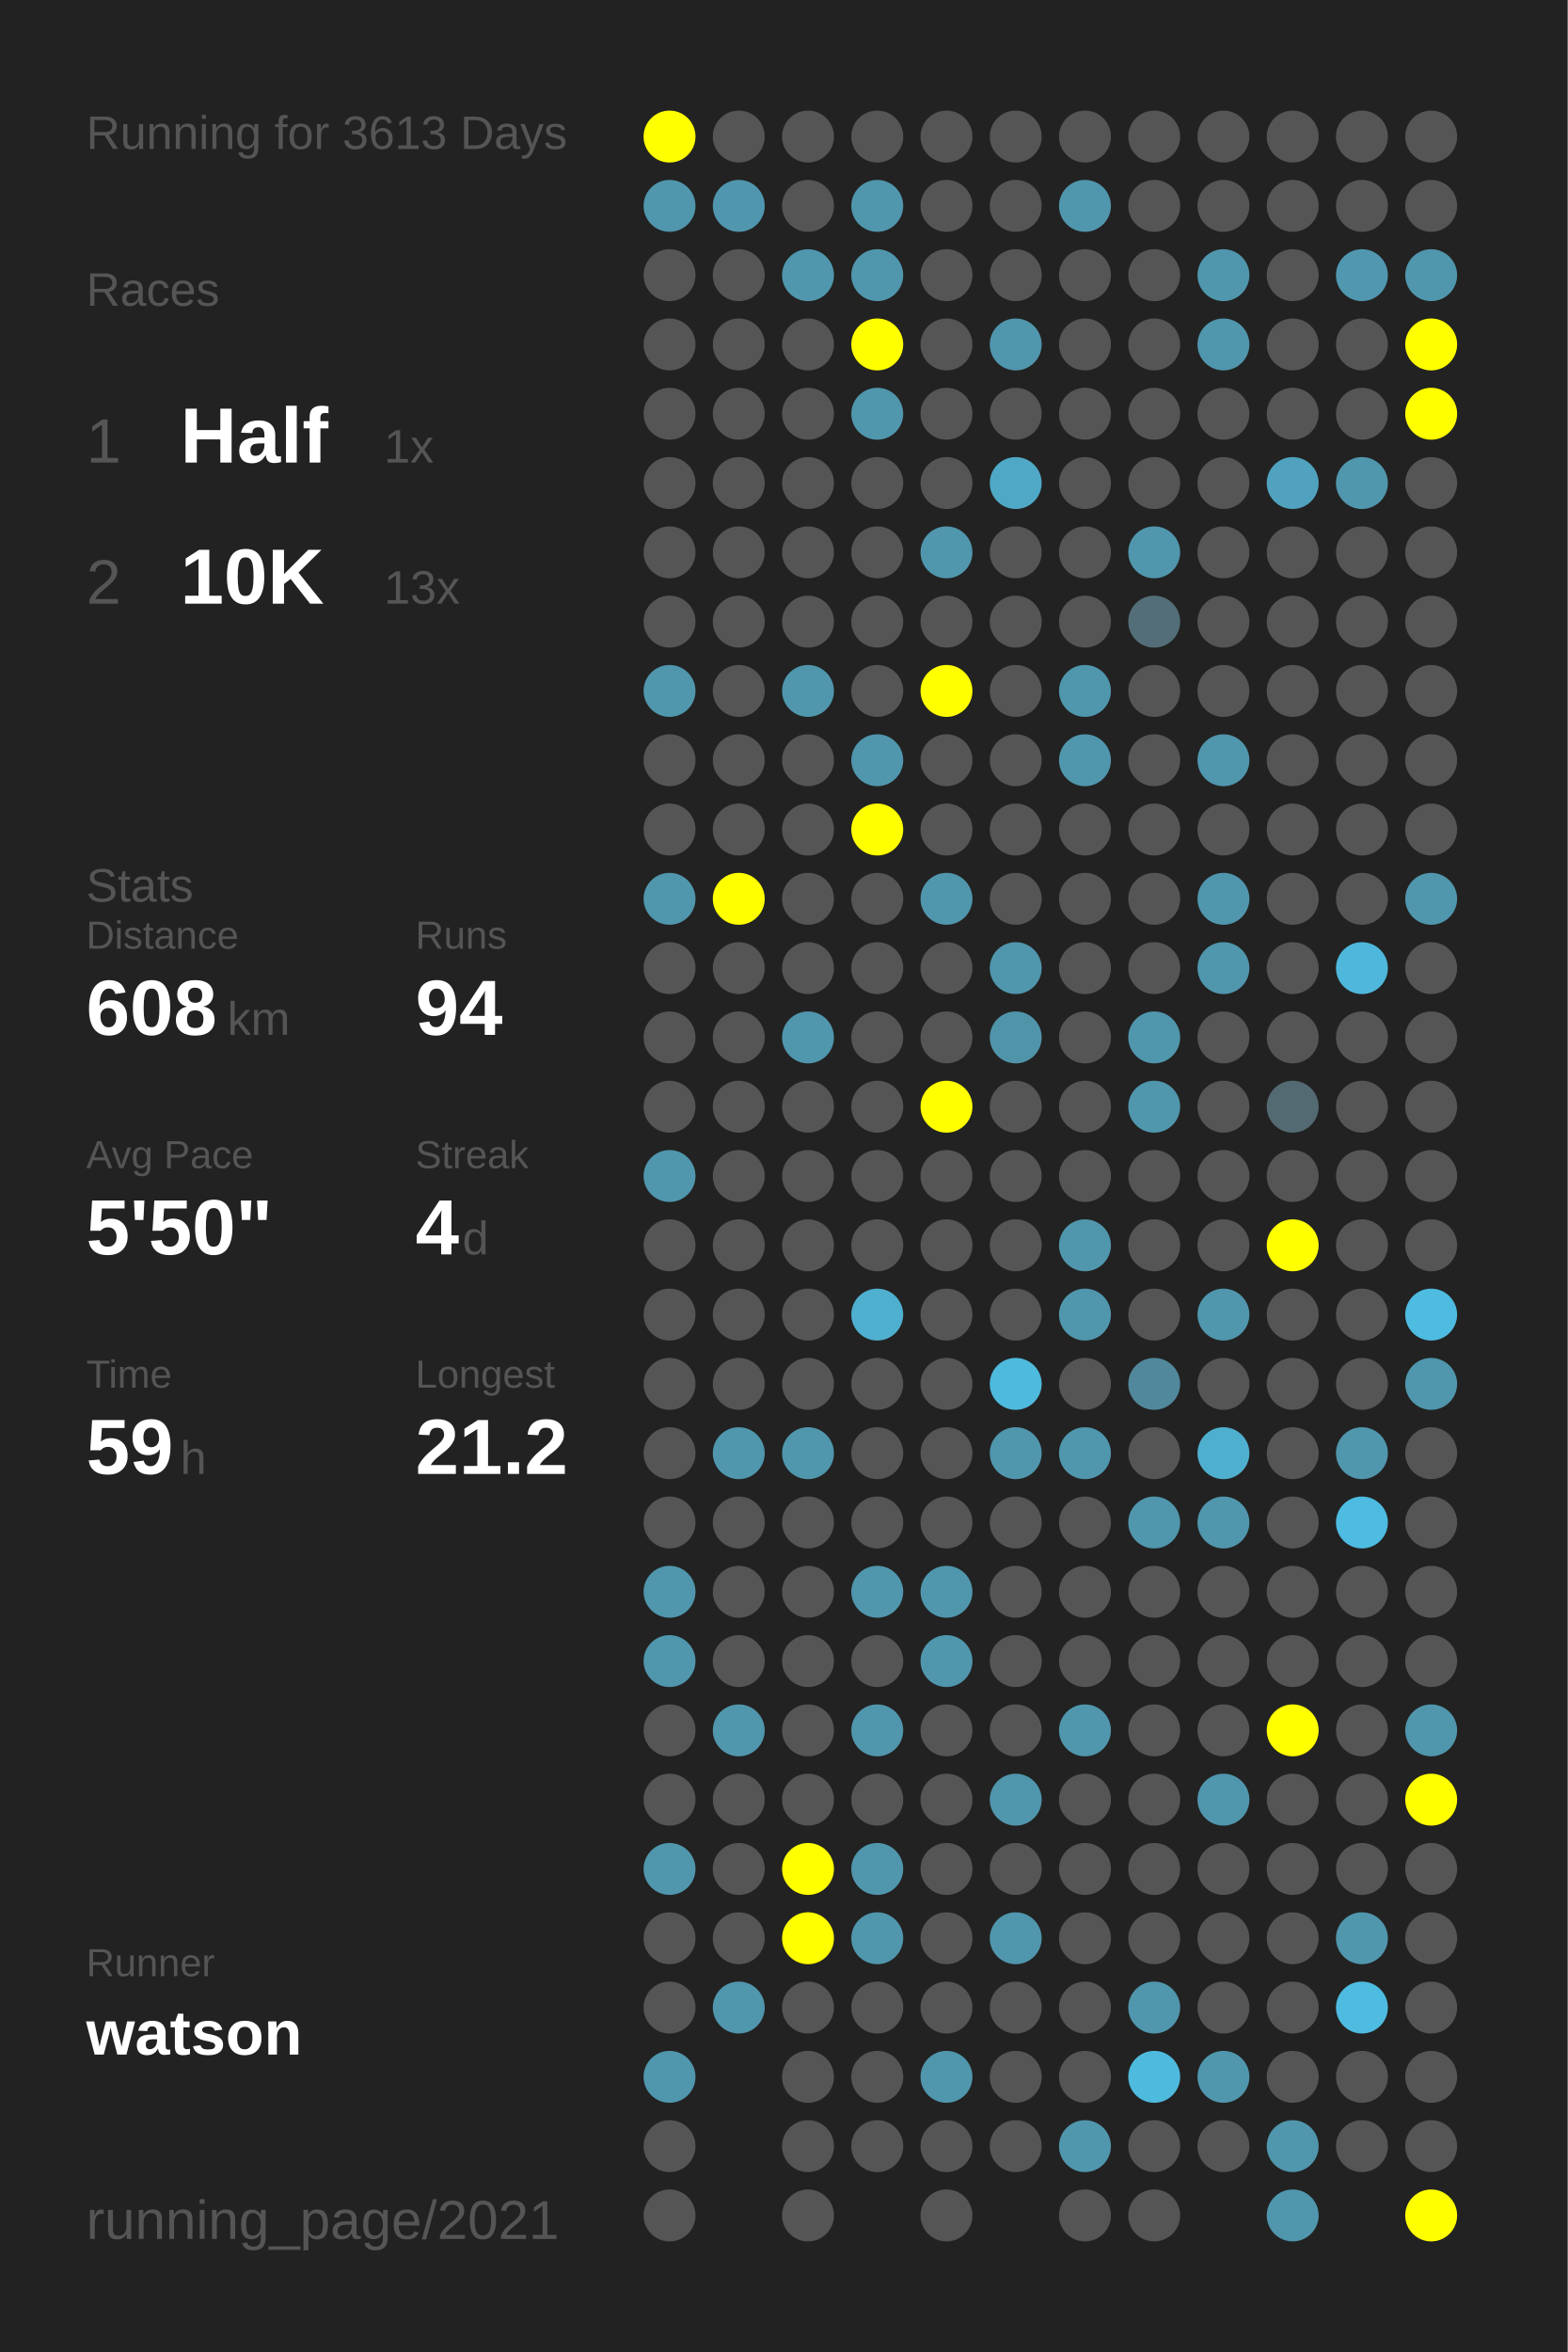
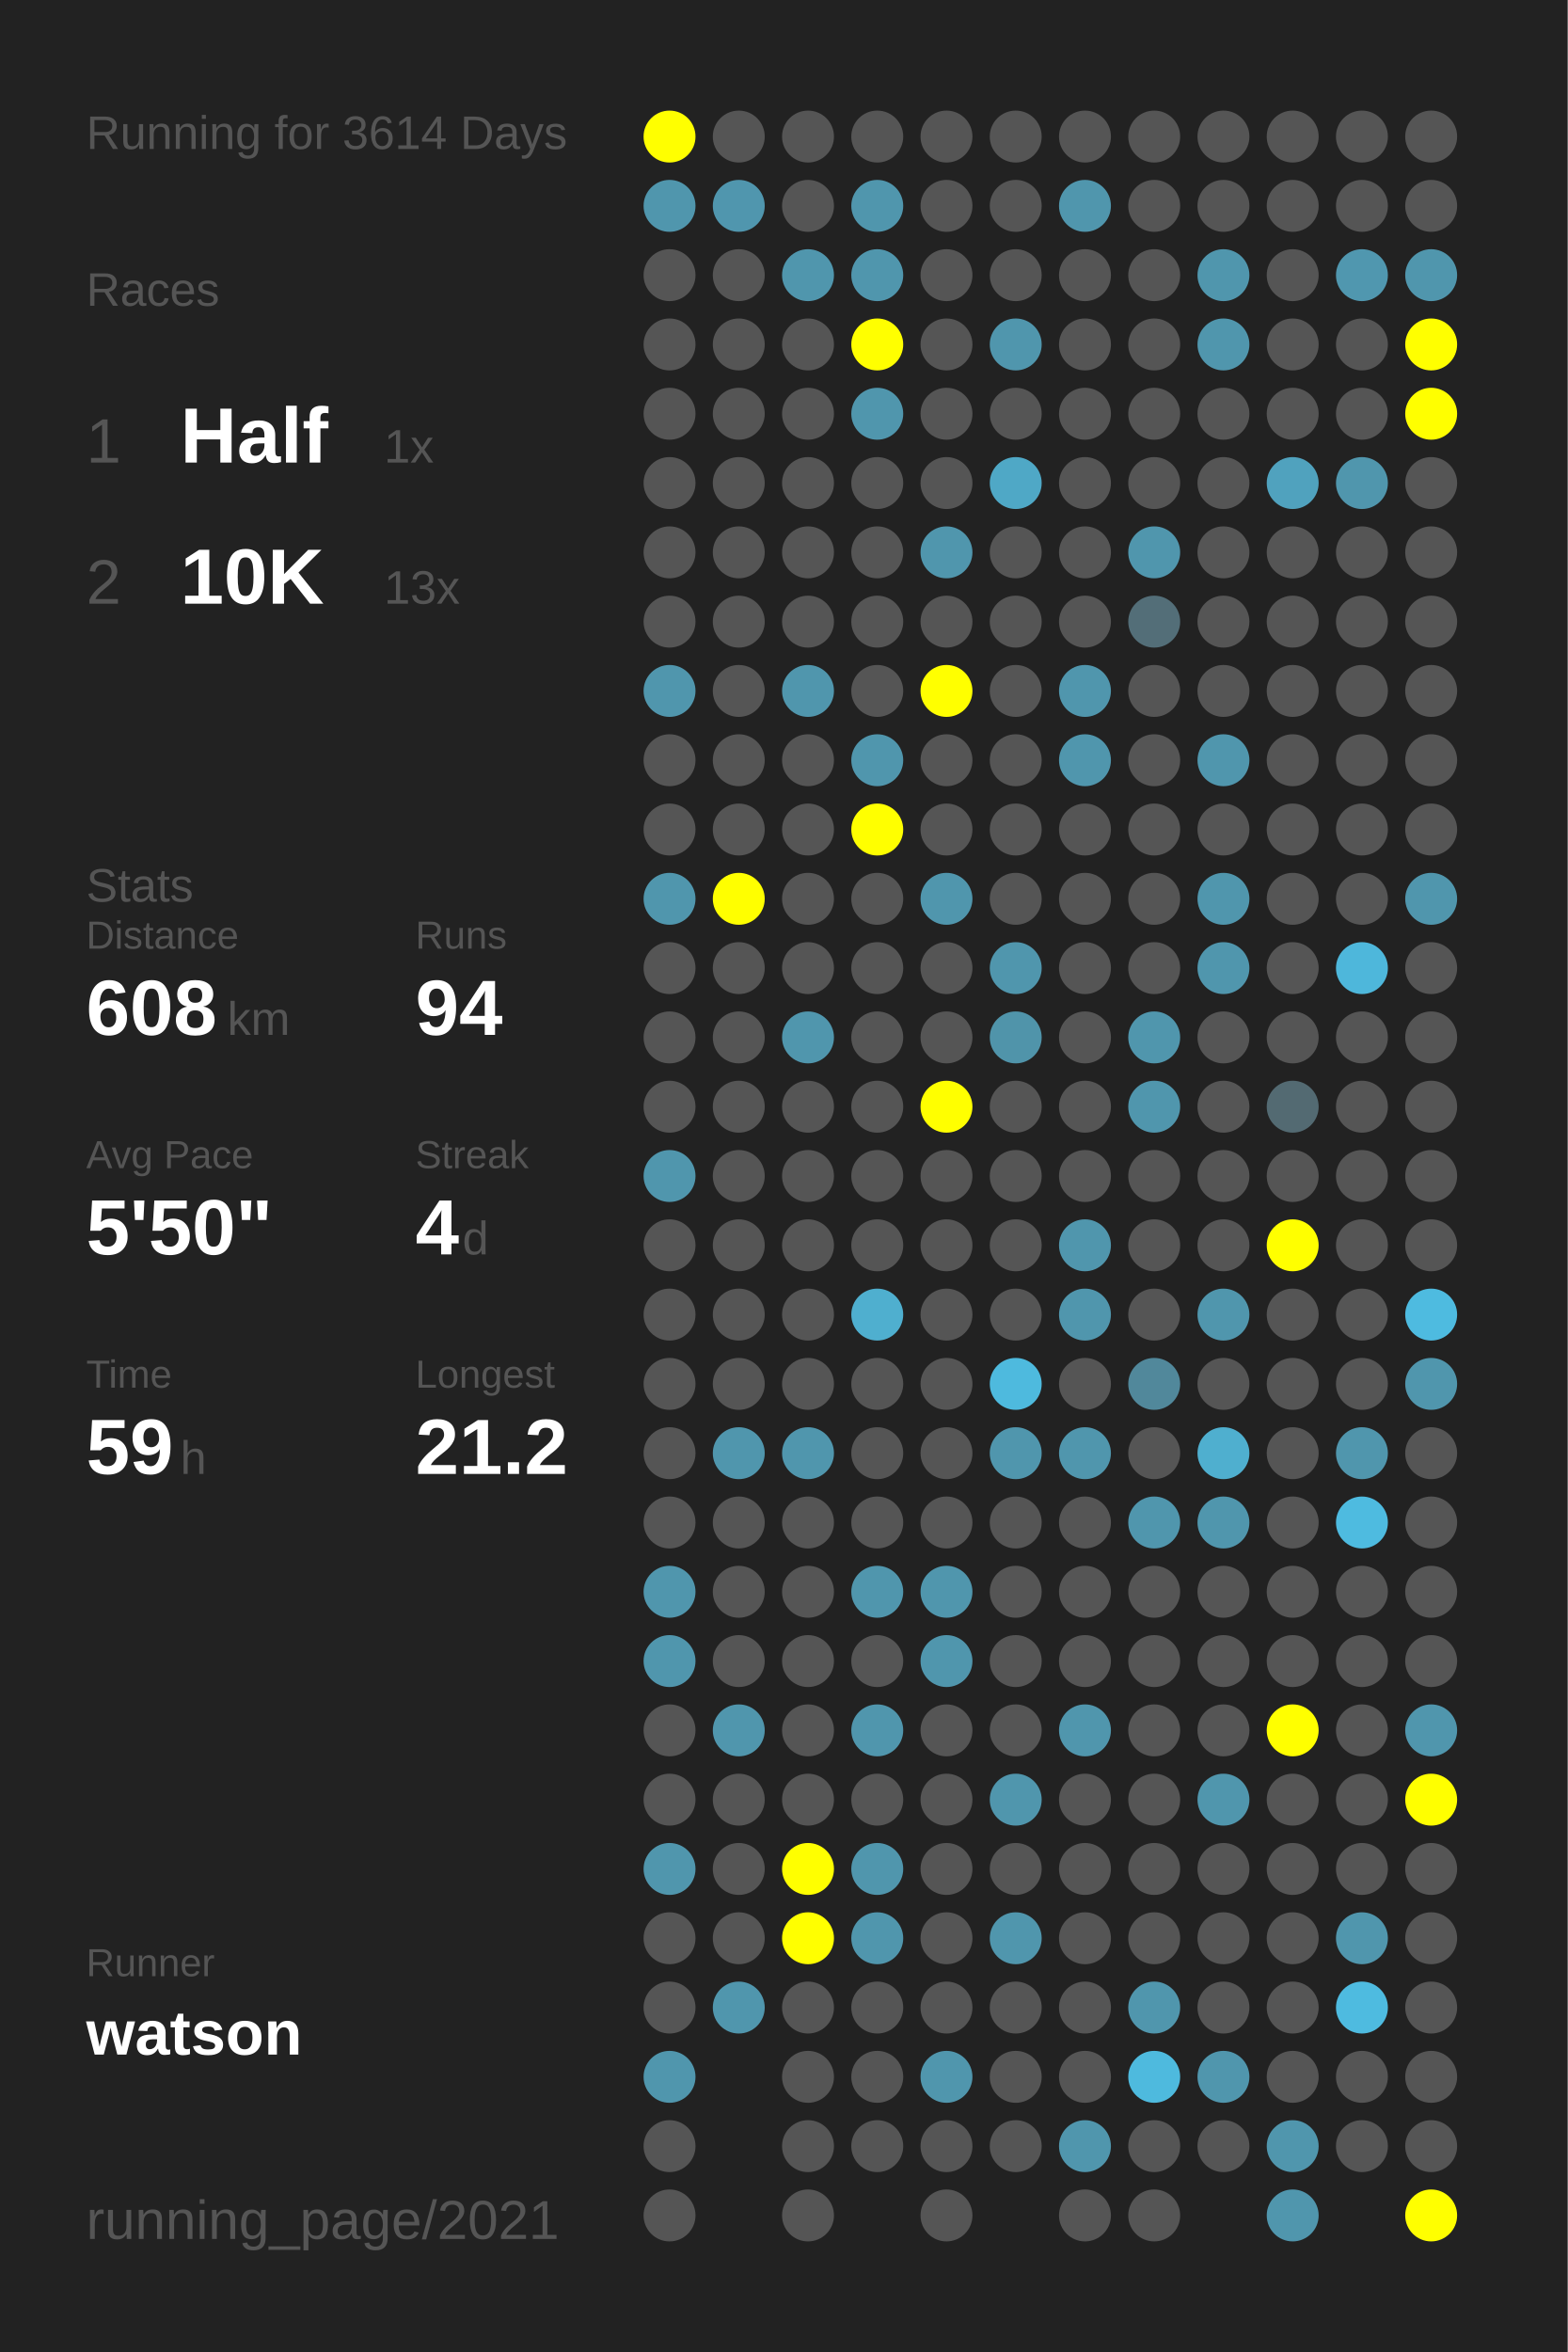
<svg xmlns="http://www.w3.org/2000/svg" baseProfile="full" height="300mm" version="1.1" viewBox="0,0,200,300" width="200mm">
  <defs />
  <rect fill="#222222" height="300" width="200" x="0" y="0" />
-   <text fill="#555555" style="font-size:6px; font-family:Arial;" x="11" y="19">Running for 3613 Days</text>
+   <text fill="#555555" style="font-size:6px; font-family:Arial;" x="11" y="19">Running for 3614 Days</text>
  <text fill="#555555" style="font-size:6px; font-family:Arial;" x="11" y="39">Races</text>
  <text fill="#555555" style="font-size:8px; font-family:Arial;" x="11" y="59">1</text>
  <text fill="#FFFFFF" style="font-size:10px; font-family:Arial; font-weight:bold;" x="23" y="59">Half</text>
  <text fill="#555555" style="font-size:6px; font-family:Arial;" x="49" y="59">1x</text>
  <text fill="#555555" style="font-size:8px; font-family:Arial;" x="11" y="77">2</text>
  <text fill="#FFFFFF" style="font-size:10px; font-family:Arial; font-weight:bold;" x="23" y="77">10K</text>
  <text fill="#555555" style="font-size:6px; font-family:Arial;" x="49" y="77">13x</text>
  <text fill="#555555" style="font-size:6px; font-family:Arial;" x="11" y="115">Stats</text>
  <text fill="#555555" style="font-size:5px; font-family:Arial;" x="11" y="121">Distance</text>
  <text fill="#FFFFFF" style="font-size:10px; font-family:Arial; font-weight:bold;" x="11" y="132">608</text>
  <text fill="#555555" style="font-size:6px; font-family:Arial;" x="29" y="132">km</text>
  <text fill="#555555" style="font-size:5px; font-family:Arial;" x="53" y="121">Runs</text>
  <text fill="#FFFFFF" style="font-size:10px; font-family:Arial; font-weight:bold;" x="53" y="132">94</text>
  <text fill="#555555" style="font-size:5px; font-family:Arial;" x="11" y="149">Avg Pace</text>
  <text fill="#FFFFFF" style="font-size:10px; font-family:Arial; font-weight:bold;" x="11" y="160">5'50"</text>
  <text fill="#555555" style="font-size:5px; font-family:Arial;" x="53" y="149">Streak</text>
  <text fill="#FFFFFF" style="font-size:10px; font-family:Arial; font-weight:bold;" x="53" y="160">4</text>
  <text fill="#555555" style="font-size:6px; font-family:Arial;" x="59" y="160">d</text>
  <text fill="#555555" style="font-size:5px; font-family:Arial;" x="11" y="177">Time</text>
  <text fill="#FFFFFF" style="font-size:10px; font-family:Arial; font-weight:bold;" x="11" y="188">59</text>
  <text fill="#555555" style="font-size:6px; font-family:Arial;" x="23" y="188">h</text>
  <text fill="#555555" style="font-size:5px; font-family:Arial;" x="53" y="177">Longest</text>
  <text fill="#FFFFFF" style="font-size:10px; font-family:Arial; font-weight:bold;" x="53" y="188">21.2</text>
  <text fill="#555555" style="font-size:5px; font-family:Arial;" x="11" y="252.065">Runner</text>
  <text fill="#FFFFFF" style="font-size:8px; font-family:Arial; font-weight:bold;" x="11" y="262.065">watson</text>
  <text fill="#555555" style="font-size:7px; font-family:Arial;" x="11" y="285.581">running_page/2021</text>
  <circle cx="85.417" cy="17.419" fill="#FFFF00" r="3.312" />
  <circle cx="85.417" cy="26.258" fill="#5096ad" r="3.312" />
  <circle cx="85.417" cy="35.097" fill="#555555" r="3.312" />
  <circle cx="85.417" cy="43.935" fill="#555555" r="3.312" />
  <circle cx="85.417" cy="52.774" fill="#555555" r="3.312" />
  <circle cx="85.417" cy="61.613" fill="#555555" r="3.312" />
  <circle cx="85.417" cy="70.452" fill="#555555" r="3.312" />
  <circle cx="85.417" cy="79.29" fill="#555555" r="3.312" />
  <circle cx="85.417" cy="88.129" fill="#5096ad" r="3.312" />
  <circle cx="85.417" cy="96.968" fill="#555555" r="3.312" />
  <circle cx="85.417" cy="105.806" fill="#555555" r="3.312" />
  <circle cx="85.417" cy="114.645" fill="#5096ad" r="3.312" />
  <circle cx="85.417" cy="123.484" fill="#555555" r="3.312" />
  <circle cx="85.417" cy="132.323" fill="#555555" r="3.312" />
  <circle cx="85.417" cy="141.161" fill="#555555" r="3.312" />
  <circle cx="85.417" cy="150" fill="#5096ad" r="3.312" />
  <circle cx="85.417" cy="158.839" fill="#555555" r="3.312" />
  <circle cx="85.417" cy="167.677" fill="#555555" r="3.312" />
  <circle cx="85.417" cy="176.516" fill="#555555" r="3.312" />
  <circle cx="85.417" cy="185.355" fill="#555555" r="3.312" />
  <circle cx="85.417" cy="194.194" fill="#555555" r="3.312" />
  <circle cx="85.417" cy="203.032" fill="#5096ad" r="3.312" />
  <circle cx="85.417" cy="211.871" fill="#5096ad" r="3.312" />
  <circle cx="85.417" cy="220.71" fill="#555555" r="3.312" />
  <circle cx="85.417" cy="229.548" fill="#555555" r="3.312" />
  <circle cx="85.417" cy="238.387" fill="#5096ad" r="3.312" />
  <circle cx="85.417" cy="247.226" fill="#555555" r="3.312" />
  <circle cx="85.417" cy="256.065" fill="#555555" r="3.312" />
  <circle cx="85.417" cy="264.903" fill="#5096ad" r="3.312" />
  <circle cx="85.417" cy="273.742" fill="#555555" r="3.312" />
  <circle cx="85.417" cy="282.581" fill="#555555" r="3.312" />
  <circle cx="94.25" cy="17.419" fill="#555555" r="3.312" />
  <circle cx="94.25" cy="26.258" fill="#5096ae" r="3.312" />
  <circle cx="94.25" cy="35.097" fill="#555555" r="3.312" />
  <circle cx="94.25" cy="43.935" fill="#555555" r="3.312" />
  <circle cx="94.25" cy="52.774" fill="#555555" r="3.312" />
  <circle cx="94.25" cy="61.613" fill="#555555" r="3.312" />
  <circle cx="94.25" cy="70.452" fill="#555555" r="3.312" />
  <circle cx="94.25" cy="79.29" fill="#555555" r="3.312" />
  <circle cx="94.25" cy="88.129" fill="#555555" r="3.312" />
  <circle cx="94.25" cy="96.968" fill="#555555" r="3.312" />
  <circle cx="94.25" cy="105.806" fill="#555555" r="3.312" />
  <circle cx="94.25" cy="114.645" fill="#FFFF00" r="3.312" />
  <circle cx="94.25" cy="123.484" fill="#555555" r="3.312" />
  <circle cx="94.25" cy="132.323" fill="#555555" r="3.312" />
  <circle cx="94.25" cy="141.161" fill="#555555" r="3.312" />
  <circle cx="94.25" cy="150" fill="#555555" r="3.312" />
  <circle cx="94.25" cy="158.839" fill="#555555" r="3.312" />
  <circle cx="94.25" cy="167.677" fill="#555555" r="3.312" />
  <circle cx="94.25" cy="176.516" fill="#555555" r="3.312" />
  <circle cx="94.25" cy="185.355" fill="#5096ad" r="3.312" />
  <circle cx="94.25" cy="194.194" fill="#555555" r="3.312" />
  <circle cx="94.25" cy="203.032" fill="#555555" r="3.312" />
  <circle cx="94.25" cy="211.871" fill="#555555" r="3.312" />
  <circle cx="94.25" cy="220.71" fill="#5096ad" r="3.312" />
  <circle cx="94.25" cy="229.548" fill="#555555" r="3.312" />
  <circle cx="94.25" cy="238.387" fill="#555555" r="3.312" />
  <circle cx="94.25" cy="247.226" fill="#555555" r="3.312" />
  <circle cx="94.25" cy="256.065" fill="#5096ad" r="3.312" />
  <circle cx="103.083" cy="17.419" fill="#555555" r="3.312" />
  <circle cx="103.083" cy="26.258" fill="#555555" r="3.312" />
  <circle cx="103.083" cy="35.097" fill="#5096ad" r="3.312" />
  <circle cx="103.083" cy="43.935" fill="#555555" r="3.312" />
  <circle cx="103.083" cy="52.774" fill="#555555" r="3.312" />
  <circle cx="103.083" cy="61.613" fill="#555555" r="3.312" />
  <circle cx="103.083" cy="70.452" fill="#555555" r="3.312" />
  <circle cx="103.083" cy="79.29" fill="#555555" r="3.312" />
  <circle cx="103.083" cy="88.129" fill="#5096ad" r="3.312" />
  <circle cx="103.083" cy="96.968" fill="#555555" r="3.312" />
  <circle cx="103.083" cy="105.806" fill="#555555" r="3.312" />
  <circle cx="103.083" cy="114.645" fill="#555555" r="3.312" />
  <circle cx="103.083" cy="123.484" fill="#555555" r="3.312" />
  <circle cx="103.083" cy="132.323" fill="#5096ad" r="3.312" />
  <circle cx="103.083" cy="141.161" fill="#555555" r="3.312" />
  <circle cx="103.083" cy="150" fill="#555555" r="3.312" />
  <circle cx="103.083" cy="158.839" fill="#555555" r="3.312" />
  <circle cx="103.083" cy="167.677" fill="#555555" r="3.312" />
  <circle cx="103.083" cy="176.516" fill="#555555" r="3.312" />
  <circle cx="103.083" cy="185.355" fill="#5096ad" r="3.312" />
  <circle cx="103.083" cy="194.194" fill="#555555" r="3.312" />
  <circle cx="103.083" cy="203.032" fill="#555555" r="3.312" />
  <circle cx="103.083" cy="211.871" fill="#555555" r="3.312" />
  <circle cx="103.083" cy="220.71" fill="#555555" r="3.312" />
  <circle cx="103.083" cy="229.548" fill="#555555" r="3.312" />
  <circle cx="103.083" cy="238.387" fill="#FFFF00" r="3.312" />
  <circle cx="103.083" cy="247.226" fill="#FFFF00" r="3.312" />
  <circle cx="103.083" cy="256.065" fill="#555555" r="3.312" />
  <circle cx="103.083" cy="264.903" fill="#555555" r="3.312" />
  <circle cx="103.083" cy="273.742" fill="#555555" r="3.312" />
  <circle cx="103.083" cy="282.581" fill="#555555" r="3.312" />
  <circle cx="111.917" cy="17.419" fill="#555555" r="3.312" />
  <circle cx="111.917" cy="26.258" fill="#5096ad" r="3.312" />
  <circle cx="111.917" cy="35.097" fill="#5096ad" r="3.312" />
  <circle cx="111.917" cy="43.935" fill="#FFFF00" r="3.312" />
  <circle cx="111.917" cy="52.774" fill="#5096ad" r="3.312" />
  <circle cx="111.917" cy="61.613" fill="#555555" r="3.312" />
  <circle cx="111.917" cy="70.452" fill="#555555" r="3.312" />
  <circle cx="111.917" cy="79.29" fill="#555555" r="3.312" />
  <circle cx="111.917" cy="88.129" fill="#555555" r="3.312" />
  <circle cx="111.917" cy="96.968" fill="#5096ad" r="3.312" />
  <circle cx="111.917" cy="105.806" fill="#FFFF00" r="3.312" />
  <circle cx="111.917" cy="114.645" fill="#555555" r="3.312" />
  <circle cx="111.917" cy="123.484" fill="#555555" r="3.312" />
  <circle cx="111.917" cy="132.323" fill="#555555" r="3.312" />
  <circle cx="111.917" cy="141.161" fill="#555555" r="3.312" />
  <circle cx="111.917" cy="150" fill="#555555" r="3.312" />
  <circle cx="111.917" cy="158.839" fill="#555555" r="3.312" />
  <circle cx="111.917" cy="167.677" fill="#4fafcf" r="3.312" />
  <circle cx="111.917" cy="176.516" fill="#555555" r="3.312" />
  <circle cx="111.917" cy="185.355" fill="#555555" r="3.312" />
  <circle cx="111.917" cy="194.194" fill="#555555" r="3.312" />
  <circle cx="111.917" cy="203.032" fill="#5096ad" r="3.312" />
  <circle cx="111.917" cy="211.871" fill="#555555" r="3.312" />
  <circle cx="111.917" cy="220.71" fill="#5096ad" r="3.312" />
  <circle cx="111.917" cy="229.548" fill="#555555" r="3.312" />
  <circle cx="111.917" cy="238.387" fill="#5096ad" r="3.312" />
  <circle cx="111.917" cy="247.226" fill="#5096ad" r="3.312" />
  <circle cx="111.917" cy="256.065" fill="#555555" r="3.312" />
  <circle cx="111.917" cy="264.903" fill="#555555" r="3.312" />
  <circle cx="111.917" cy="273.742" fill="#555555" r="3.312" />
  <circle cx="120.75" cy="17.419" fill="#555555" r="3.312" />
  <circle cx="120.75" cy="26.258" fill="#555555" r="3.312" />
  <circle cx="120.75" cy="35.097" fill="#555555" r="3.312" />
  <circle cx="120.75" cy="43.935" fill="#555555" r="3.312" />
  <circle cx="120.75" cy="52.774" fill="#555555" r="3.312" />
  <circle cx="120.75" cy="61.613" fill="#555555" r="3.312" />
  <circle cx="120.75" cy="70.452" fill="#5096ad" r="3.312" />
  <circle cx="120.75" cy="79.29" fill="#555555" r="3.312" />
  <circle cx="120.75" cy="88.129" fill="#FFFF00" r="3.312" />
  <circle cx="120.75" cy="96.968" fill="#555555" r="3.312" />
  <circle cx="120.75" cy="105.806" fill="#555555" r="3.312" />
  <circle cx="120.75" cy="114.645" fill="#5096ad" r="3.312" />
  <circle cx="120.75" cy="123.484" fill="#555555" r="3.312" />
  <circle cx="120.75" cy="132.323" fill="#555555" r="3.312" />
  <circle cx="120.75" cy="141.161" fill="#FFFF00" r="3.312" />
  <circle cx="120.75" cy="150" fill="#555555" r="3.312" />
  <circle cx="120.75" cy="158.839" fill="#555555" r="3.312" />
  <circle cx="120.75" cy="167.677" fill="#555555" r="3.312" />
  <circle cx="120.75" cy="176.516" fill="#555555" r="3.312" />
  <circle cx="120.75" cy="185.355" fill="#555555" r="3.312" />
  <circle cx="120.75" cy="194.194" fill="#555555" r="3.312" />
  <circle cx="120.75" cy="203.032" fill="#5096ad" r="3.312" />
  <circle cx="120.75" cy="211.871" fill="#5096ad" r="3.312" />
  <circle cx="120.75" cy="220.71" fill="#555555" r="3.312" />
  <circle cx="120.75" cy="229.548" fill="#555555" r="3.312" />
  <circle cx="120.75" cy="238.387" fill="#555555" r="3.312" />
  <circle cx="120.75" cy="247.226" fill="#555555" r="3.312" />
  <circle cx="120.75" cy="256.065" fill="#555555" r="3.312" />
  <circle cx="120.75" cy="264.903" fill="#5096ad" r="3.312" />
  <circle cx="120.75" cy="273.742" fill="#555555" r="3.312" />
  <circle cx="120.75" cy="282.581" fill="#555555" r="3.312" />
  <circle cx="129.583" cy="17.419" fill="#555555" r="3.312" />
  <circle cx="129.583" cy="26.258" fill="#555555" r="3.312" />
  <circle cx="129.583" cy="35.097" fill="#555555" r="3.312" />
  <circle cx="129.583" cy="43.935" fill="#5096ad" r="3.312" />
  <circle cx="129.583" cy="52.774" fill="#555555" r="3.312" />
  <circle cx="129.583" cy="61.613" fill="#4fa8c6" r="3.312" />
  <circle cx="129.583" cy="70.452" fill="#555555" r="3.312" />
  <circle cx="129.583" cy="79.29" fill="#555555" r="3.312" />
  <circle cx="129.583" cy="88.129" fill="#555555" r="3.312" />
  <circle cx="129.583" cy="96.968" fill="#555555" r="3.312" />
  <circle cx="129.583" cy="105.806" fill="#555555" r="3.312" />
  <circle cx="129.583" cy="114.645" fill="#555555" r="3.312" />
  <circle cx="129.583" cy="123.484" fill="#5096ad" r="3.312" />
  <circle cx="129.583" cy="132.323" fill="#5094aa" r="3.312" />
  <circle cx="129.583" cy="141.161" fill="#555555" r="3.312" />
  <circle cx="129.583" cy="150" fill="#555555" r="3.312" />
  <circle cx="129.583" cy="158.839" fill="#555555" r="3.312" />
  <circle cx="129.583" cy="167.677" fill="#555555" r="3.312" />
  <circle cx="129.583" cy="176.516" fill="#4ebade" r="3.312" />
  <circle cx="129.583" cy="185.355" fill="#5096ad" r="3.312" />
  <circle cx="129.583" cy="194.194" fill="#555555" r="3.312" />
  <circle cx="129.583" cy="203.032" fill="#555555" r="3.312" />
  <circle cx="129.583" cy="211.871" fill="#555555" r="3.312" />
  <circle cx="129.583" cy="220.71" fill="#555555" r="3.312" />
  <circle cx="129.583" cy="229.548" fill="#5096ad" r="3.312" />
  <circle cx="129.583" cy="238.387" fill="#555555" r="3.312" />
  <circle cx="129.583" cy="247.226" fill="#5096ad" r="3.312" />
  <circle cx="129.583" cy="256.065" fill="#555555" r="3.312" />
  <circle cx="129.583" cy="264.903" fill="#555555" r="3.312" />
  <circle cx="129.583" cy="273.742" fill="#555555" r="3.312" />
  <circle cx="138.417" cy="17.419" fill="#555555" r="3.312" />
  <circle cx="138.417" cy="26.258" fill="#5096ad" r="3.312" />
  <circle cx="138.417" cy="35.097" fill="#555555" r="3.312" />
  <circle cx="138.417" cy="43.935" fill="#555555" r="3.312" />
  <circle cx="138.417" cy="52.774" fill="#555555" r="3.312" />
  <circle cx="138.417" cy="61.613" fill="#555555" r="3.312" />
  <circle cx="138.417" cy="70.452" fill="#555555" r="3.312" />
  <circle cx="138.417" cy="79.29" fill="#555555" r="3.312" />
  <circle cx="138.417" cy="88.129" fill="#5096ad" r="3.312" />
  <circle cx="138.417" cy="96.968" fill="#5096ad" r="3.312" />
  <circle cx="138.417" cy="105.806" fill="#555555" r="3.312" />
  <circle cx="138.417" cy="114.645" fill="#555555" r="3.312" />
  <circle cx="138.417" cy="123.484" fill="#555555" r="3.312" />
  <circle cx="138.417" cy="132.323" fill="#555555" r="3.312" />
  <circle cx="138.417" cy="141.161" fill="#555555" r="3.312" />
  <circle cx="138.417" cy="150" fill="#555555" r="3.312" />
  <circle cx="138.417" cy="158.839" fill="#5096ad" r="3.312" />
  <circle cx="138.417" cy="167.677" fill="#5096ad" r="3.312" />
  <circle cx="138.417" cy="176.516" fill="#555555" r="3.312" />
  <circle cx="138.417" cy="185.355" fill="#5096ad" r="3.312" />
  <circle cx="138.417" cy="194.194" fill="#555555" r="3.312" />
  <circle cx="138.417" cy="203.032" fill="#555555" r="3.312" />
  <circle cx="138.417" cy="211.871" fill="#555555" r="3.312" />
  <circle cx="138.417" cy="220.71" fill="#5096ad" r="3.312" />
  <circle cx="138.417" cy="229.548" fill="#555555" r="3.312" />
  <circle cx="138.417" cy="238.387" fill="#555555" r="3.312" />
  <circle cx="138.417" cy="247.226" fill="#555555" r="3.312" />
  <circle cx="138.417" cy="256.065" fill="#555555" r="3.312" />
  <circle cx="138.417" cy="264.903" fill="#555555" r="3.312" />
  <circle cx="138.417" cy="273.742" fill="#5096ad" r="3.312" />
  <circle cx="138.417" cy="282.581" fill="#555555" r="3.312" />
  <circle cx="147.25" cy="17.419" fill="#555555" r="3.312" />
  <circle cx="147.25" cy="26.258" fill="#555555" r="3.312" />
  <circle cx="147.25" cy="35.097" fill="#555555" r="3.312" />
  <circle cx="147.25" cy="43.935" fill="#555555" r="3.312" />
  <circle cx="147.25" cy="52.774" fill="#555555" r="3.312" />
  <circle cx="147.25" cy="61.613" fill="#555555" r="3.312" />
  <circle cx="147.25" cy="70.452" fill="#5096ad" r="3.312" />
  <circle cx="147.25" cy="79.29" fill="#536e78" r="3.312" />
  <circle cx="147.25" cy="88.129" fill="#555555" r="3.312" />
  <circle cx="147.25" cy="96.968" fill="#555555" r="3.312" />
  <circle cx="147.25" cy="105.806" fill="#555555" r="3.312" />
  <circle cx="147.25" cy="114.645" fill="#555555" r="3.312" />
  <circle cx="147.25" cy="123.484" fill="#555555" r="3.312" />
  <circle cx="147.25" cy="132.323" fill="#5096ad" r="3.312" />
  <circle cx="147.25" cy="141.161" fill="#5096ad" r="3.312" />
  <circle cx="147.25" cy="150" fill="#555555" r="3.312" />
  <circle cx="147.25" cy="158.839" fill="#555555" r="3.312" />
  <circle cx="147.25" cy="167.677" fill="#555555" r="3.312" />
  <circle cx="147.25" cy="176.516" fill="#51889b" r="3.312" />
  <circle cx="147.25" cy="185.355" fill="#555555" r="3.312" />
  <circle cx="147.25" cy="194.194" fill="#5096ad" r="3.312" />
  <circle cx="147.25" cy="203.032" fill="#555555" r="3.312" />
  <circle cx="147.25" cy="211.871" fill="#555555" r="3.312" />
  <circle cx="147.25" cy="220.71" fill="#555555" r="3.312" />
  <circle cx="147.25" cy="229.548" fill="#555555" r="3.312" />
  <circle cx="147.25" cy="238.387" fill="#555555" r="3.312" />
  <circle cx="147.25" cy="247.226" fill="#555555" r="3.312" />
  <circle cx="147.25" cy="256.065" fill="#5096ad" r="3.312" />
  <circle cx="147.25" cy="264.903" fill="#4ebade" r="3.312" />
  <circle cx="147.25" cy="273.742" fill="#555555" r="3.312" />
  <circle cx="147.25" cy="282.581" fill="#555555" r="3.312" />
  <circle cx="156.083" cy="17.419" fill="#555555" r="3.312" />
  <circle cx="156.083" cy="26.258" fill="#555555" r="3.312" />
  <circle cx="156.083" cy="35.097" fill="#5096ad" r="3.312" />
  <circle cx="156.083" cy="43.935" fill="#5096ad" r="3.312" />
  <circle cx="156.083" cy="52.774" fill="#555555" r="3.312" />
  <circle cx="156.083" cy="61.613" fill="#555555" r="3.312" />
  <circle cx="156.083" cy="70.452" fill="#555555" r="3.312" />
  <circle cx="156.083" cy="79.29" fill="#555555" r="3.312" />
  <circle cx="156.083" cy="88.129" fill="#555555" r="3.312" />
  <circle cx="156.083" cy="96.968" fill="#5096ad" r="3.312" />
  <circle cx="156.083" cy="105.806" fill="#555555" r="3.312" />
  <circle cx="156.083" cy="114.645" fill="#5096ad" r="3.312" />
  <circle cx="156.083" cy="123.484" fill="#5096ad" r="3.312" />
  <circle cx="156.083" cy="132.323" fill="#555555" r="3.312" />
  <circle cx="156.083" cy="141.161" fill="#555555" r="3.312" />
  <circle cx="156.083" cy="150" fill="#555555" r="3.312" />
  <circle cx="156.083" cy="158.839" fill="#555555" r="3.312" />
  <circle cx="156.083" cy="167.677" fill="#5096ad" r="3.312" />
  <circle cx="156.083" cy="176.516" fill="#555555" r="3.312" />
  <circle cx="156.083" cy="185.355" fill="#4fafcf" r="3.312" />
  <circle cx="156.083" cy="194.194" fill="#5096ad" r="3.312" />
  <circle cx="156.083" cy="203.032" fill="#555555" r="3.312" />
  <circle cx="156.083" cy="211.871" fill="#555555" r="3.312" />
  <circle cx="156.083" cy="220.71" fill="#555555" r="3.312" />
  <circle cx="156.083" cy="229.548" fill="#5096ad" r="3.312" />
  <circle cx="156.083" cy="238.387" fill="#555555" r="3.312" />
  <circle cx="156.083" cy="247.226" fill="#555555" r="3.312" />
  <circle cx="156.083" cy="256.065" fill="#555555" r="3.312" />
  <circle cx="156.083" cy="264.903" fill="#5096ad" r="3.312" />
  <circle cx="156.083" cy="273.742" fill="#555555" r="3.312" />
  <circle cx="164.917" cy="17.419" fill="#555555" r="3.312" />
  <circle cx="164.917" cy="26.258" fill="#555555" r="3.312" />
  <circle cx="164.917" cy="35.097" fill="#555555" r="3.312" />
  <circle cx="164.917" cy="43.935" fill="#555555" r="3.312" />
  <circle cx="164.917" cy="52.774" fill="#555555" r="3.312" />
  <circle cx="164.917" cy="61.613" fill="#50a2be" r="3.312" />
  <circle cx="164.917" cy="70.452" fill="#555555" r="3.312" />
  <circle cx="164.917" cy="79.29" fill="#555555" r="3.312" />
  <circle cx="164.917" cy="88.129" fill="#555555" r="3.312" />
  <circle cx="164.917" cy="96.968" fill="#555555" r="3.312" />
  <circle cx="164.917" cy="105.806" fill="#555555" r="3.312" />
  <circle cx="164.917" cy="114.645" fill="#555555" r="3.312" />
  <circle cx="164.917" cy="123.484" fill="#555555" r="3.312" />
  <circle cx="164.917" cy="132.323" fill="#555555" r="3.312" />
  <circle cx="164.917" cy="141.161" fill="#536a72" r="3.312" />
  <circle cx="164.917" cy="150" fill="#555555" r="3.312" />
  <circle cx="164.917" cy="158.839" fill="#FFFF00" r="3.312" />
  <circle cx="164.917" cy="167.677" fill="#555555" r="3.312" />
  <circle cx="164.917" cy="176.516" fill="#555555" r="3.312" />
  <circle cx="164.917" cy="185.355" fill="#555555" r="3.312" />
  <circle cx="164.917" cy="194.194" fill="#555555" r="3.312" />
  <circle cx="164.917" cy="203.032" fill="#555555" r="3.312" />
  <circle cx="164.917" cy="211.871" fill="#555555" r="3.312" />
  <circle cx="164.917" cy="220.71" fill="#FFFF00" r="3.312" />
  <circle cx="164.917" cy="229.548" fill="#555555" r="3.312" />
  <circle cx="164.917" cy="238.387" fill="#555555" r="3.312" />
  <circle cx="164.917" cy="247.226" fill="#555555" r="3.312" />
  <circle cx="164.917" cy="256.065" fill="#555555" r="3.312" />
  <circle cx="164.917" cy="264.903" fill="#555555" r="3.312" />
  <circle cx="164.917" cy="273.742" fill="#5096ad" r="3.312" />
  <circle cx="164.917" cy="282.581" fill="#5096ad" r="3.312" />
  <circle cx="173.75" cy="17.419" fill="#555555" r="3.312" />
  <circle cx="173.75" cy="26.258" fill="#555555" r="3.312" />
  <circle cx="173.75" cy="35.097" fill="#5097af" r="3.312" />
  <circle cx="173.75" cy="43.935" fill="#555555" r="3.312" />
  <circle cx="173.75" cy="52.774" fill="#555555" r="3.312" />
  <circle cx="173.75" cy="61.613" fill="#5096ad" r="3.312" />
  <circle cx="173.75" cy="70.452" fill="#555555" r="3.312" />
  <circle cx="173.75" cy="79.29" fill="#555555" r="3.312" />
  <circle cx="173.75" cy="88.129" fill="#555555" r="3.312" />
  <circle cx="173.75" cy="96.968" fill="#555555" r="3.312" />
  <circle cx="173.75" cy="105.806" fill="#555555" r="3.312" />
  <circle cx="173.75" cy="114.645" fill="#555555" r="3.312" />
  <circle cx="173.75" cy="123.484" fill="#4eb7db" r="3.312" />
  <circle cx="173.75" cy="132.323" fill="#555555" r="3.312" />
  <circle cx="173.75" cy="141.161" fill="#555555" r="3.312" />
  <circle cx="173.75" cy="150" fill="#555555" r="3.312" />
  <circle cx="173.75" cy="158.839" fill="#555555" r="3.312" />
  <circle cx="173.75" cy="167.677" fill="#555555" r="3.312" />
  <circle cx="173.75" cy="176.516" fill="#555555" r="3.312" />
  <circle cx="173.75" cy="185.355" fill="#5096ad" r="3.312" />
  <circle cx="173.75" cy="194.194" fill="#4ebbe0" r="3.312" />
  <circle cx="173.75" cy="203.032" fill="#555555" r="3.312" />
  <circle cx="173.75" cy="211.871" fill="#555555" r="3.312" />
  <circle cx="173.75" cy="220.71" fill="#555555" r="3.312" />
  <circle cx="173.75" cy="229.548" fill="#555555" r="3.312" />
  <circle cx="173.75" cy="238.387" fill="#555555" r="3.312" />
  <circle cx="173.75" cy="247.226" fill="#5096ad" r="3.312" />
  <circle cx="173.75" cy="256.065" fill="#4ebbe0" r="3.312" />
  <circle cx="173.75" cy="264.903" fill="#555555" r="3.312" />
  <circle cx="173.75" cy="273.742" fill="#555555" r="3.312" />
  <circle cx="182.583" cy="17.419" fill="#555555" r="3.312" />
  <circle cx="182.583" cy="26.258" fill="#555555" r="3.312" />
  <circle cx="182.583" cy="35.097" fill="#5096ad" r="3.312" />
  <circle cx="182.583" cy="43.935" fill="#FFFF00" r="3.312" />
  <circle cx="182.583" cy="52.774" fill="#FFFF00" r="3.312" />
  <circle cx="182.583" cy="61.613" fill="#555555" r="3.312" />
  <circle cx="182.583" cy="70.452" fill="#555555" r="3.312" />
  <circle cx="182.583" cy="79.29" fill="#555555" r="3.312" />
  <circle cx="182.583" cy="88.129" fill="#555555" r="3.312" />
  <circle cx="182.583" cy="96.968" fill="#555555" r="3.312" />
  <circle cx="182.583" cy="105.806" fill="#555555" r="3.312" />
  <circle cx="182.583" cy="114.645" fill="#5096ad" r="3.312" />
  <circle cx="182.583" cy="123.484" fill="#555555" r="3.312" />
  <circle cx="182.583" cy="132.323" fill="#555555" r="3.312" />
  <circle cx="182.583" cy="141.161" fill="#555555" r="3.312" />
  <circle cx="182.583" cy="150" fill="#555555" r="3.312" />
  <circle cx="182.583" cy="158.839" fill="#555555" r="3.312" />
  <circle cx="182.583" cy="167.677" fill="#4ebbe0" r="3.312" />
  <circle cx="182.583" cy="176.516" fill="#5096ad" r="3.312" />
  <circle cx="182.583" cy="185.355" fill="#555555" r="3.312" />
  <circle cx="182.583" cy="194.194" fill="#555555" r="3.312" />
  <circle cx="182.583" cy="203.032" fill="#555555" r="3.312" />
  <circle cx="182.583" cy="211.871" fill="#555555" r="3.312" />
  <circle cx="182.583" cy="220.71" fill="#5096ad" r="3.312" />
  <circle cx="182.583" cy="229.548" fill="#FFFF00" r="3.312" />
  <circle cx="182.583" cy="238.387" fill="#555555" r="3.312" />
  <circle cx="182.583" cy="247.226" fill="#555555" r="3.312" />
  <circle cx="182.583" cy="256.065" fill="#555555" r="3.312" />
  <circle cx="182.583" cy="264.903" fill="#555555" r="3.312" />
  <circle cx="182.583" cy="273.742" fill="#555555" r="3.312" />
  <circle cx="182.583" cy="282.581" fill="#FFFF00" r="3.312" />
</svg>
